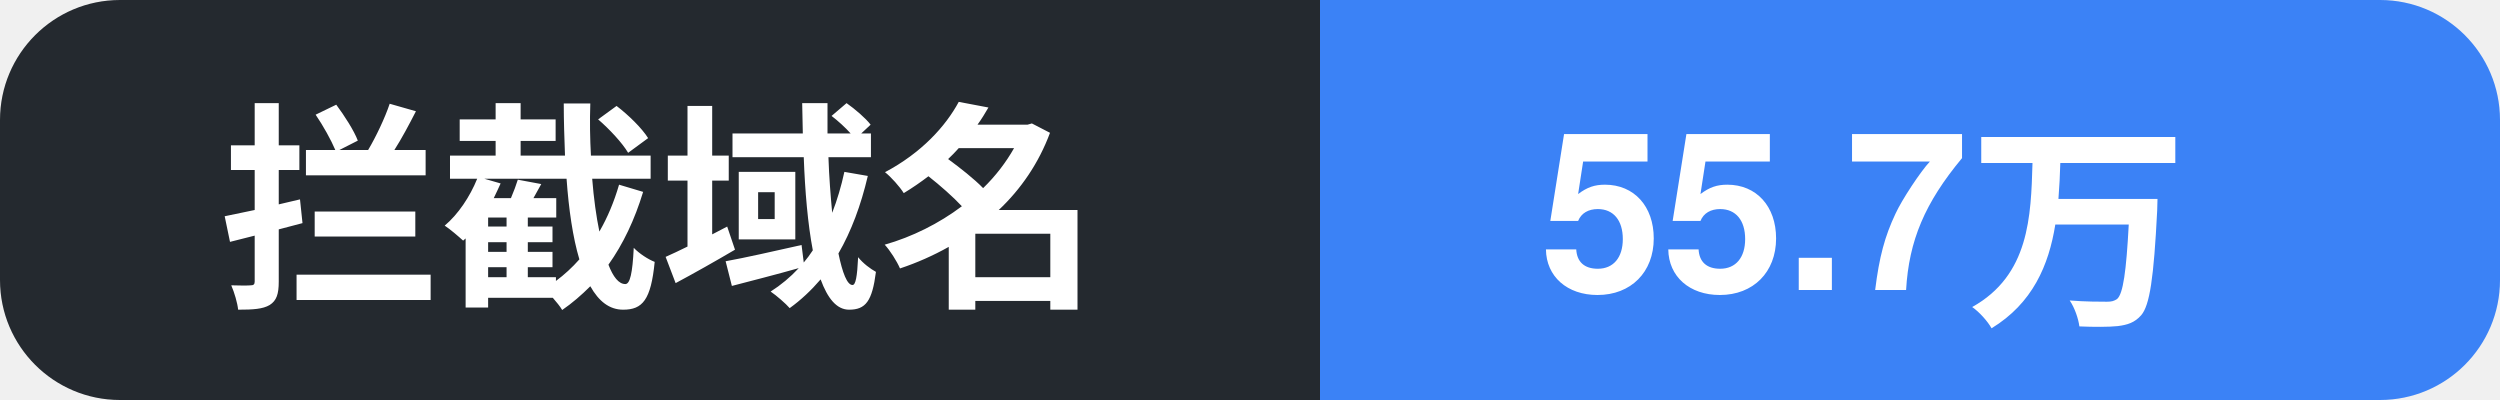
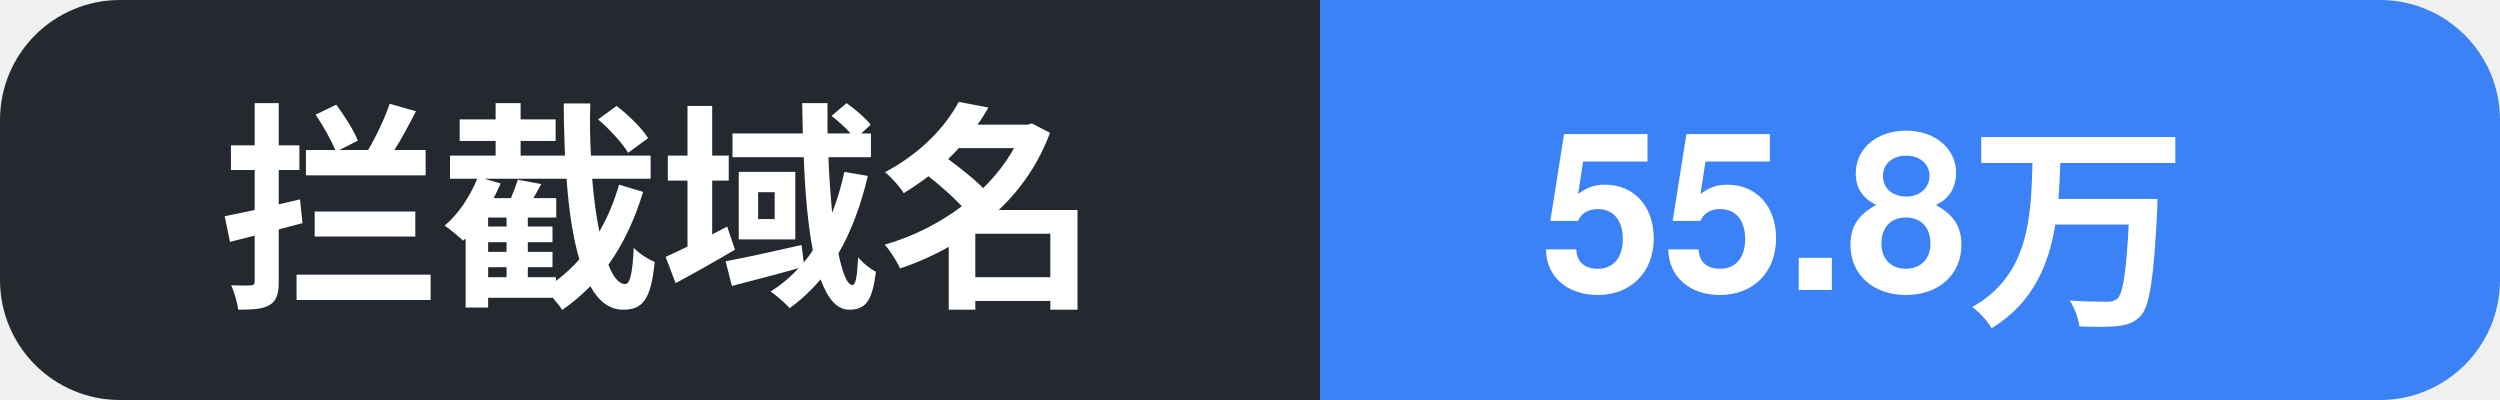
- <svg xmlns="http://www.w3.org/2000/svg" width="125" height="20" role="img" aria-label="拦截域名: 55.7万">
+ <svg xmlns="http://www.w3.org/2000/svg" width="125" height="20" role="img" aria-label="拦截域名: 55.8万">
  <clipPath id="c">
    <rect width="125" height="20" rx="6" />
  </clipPath>
  <g clip-path="url(#c)">
    <rect width="66" height="20" fill="#24292f" />
    <rect x="66" width="59" height="20" fill="#3b82f6" />
    <text x="11" y="14.5" font-family="Segoe UI, PingFang SC, Hiragino Sans GB, Microsoft YaHei, Helvetica, Arial, sans-serif" font-size="11" font-weight="600" fill="#ffffff">拦截域名</text>
-     <text x="77" y="14.5" font-family="Segoe UI, PingFang SC, Hiragino Sans GB, Microsoft YaHei, Helvetica, Arial, sans-serif" font-size="11" font-weight="700" fill="#ffffff">55.7万</text>
+     <text x="77" y="14.5" font-family="Segoe UI, PingFang SC, Hiragino Sans GB, Microsoft YaHei, Helvetica, Arial, sans-serif" font-size="11" font-weight="700" fill="#ffffff">55.8万</text>
  </g>
</svg>
